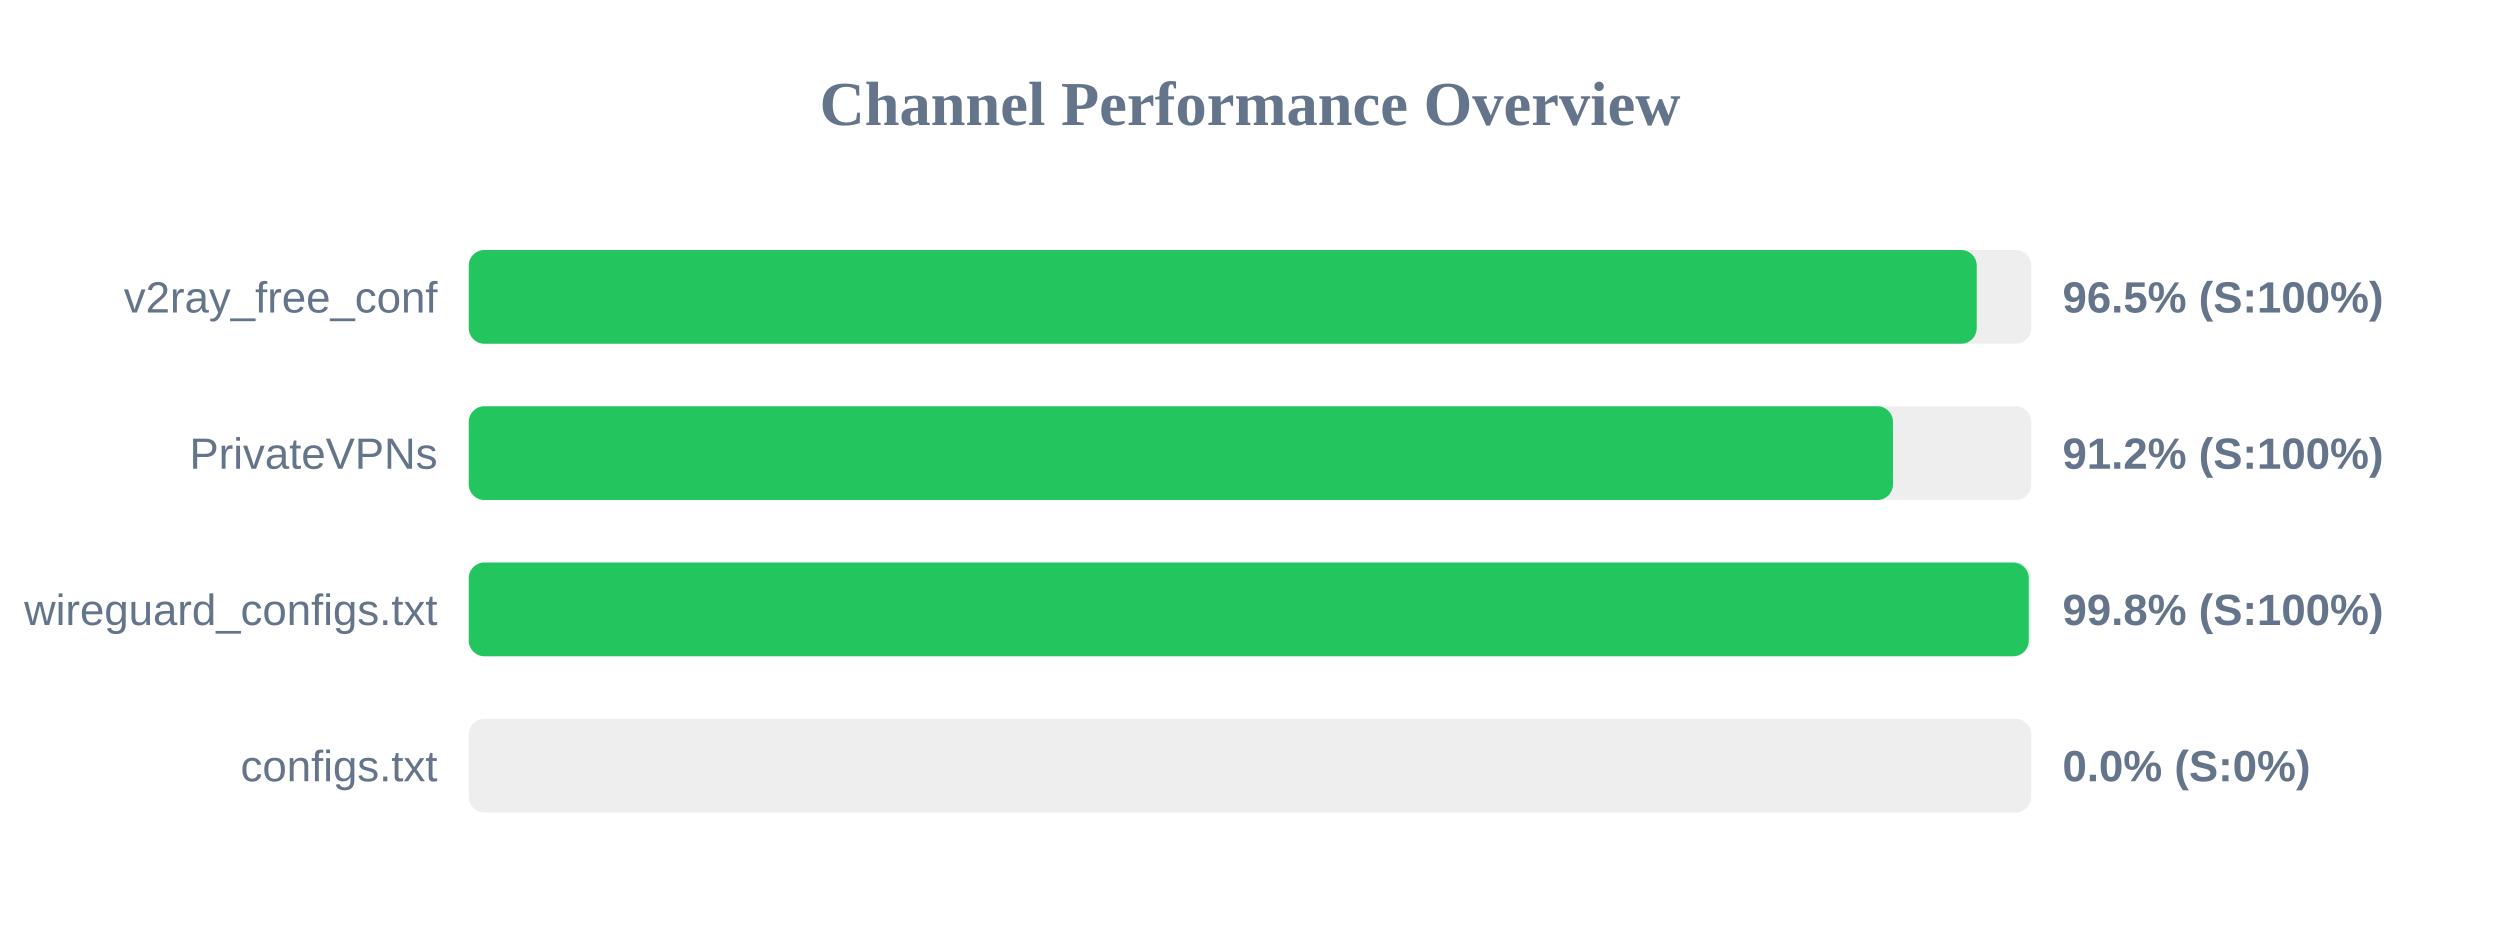
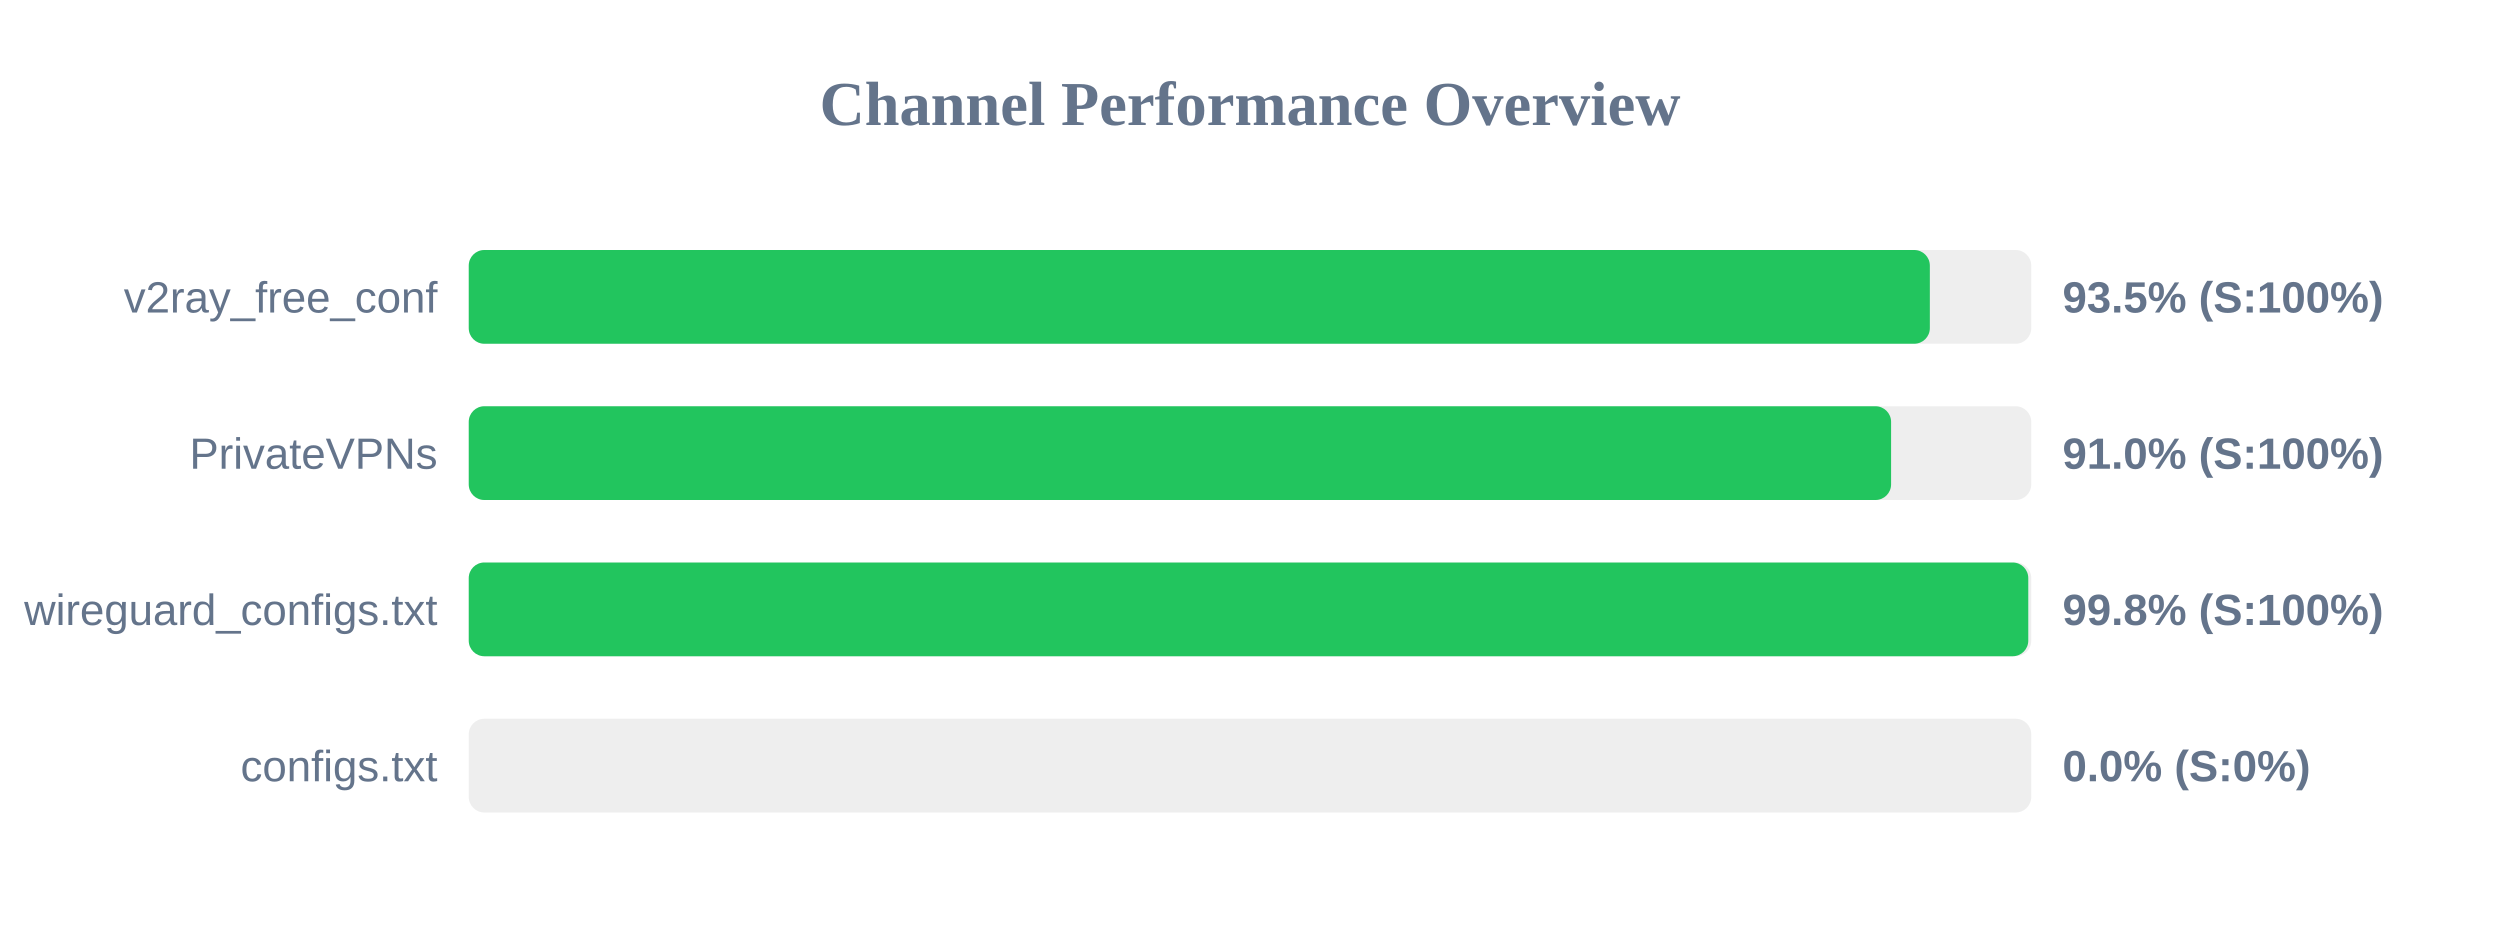
<svg xmlns="http://www.w3.org/2000/svg" width="800" height="300" version="1.1">
  <style>
        .row { font: 14px Arial; fill: #64748b; }
        .score { font: bold 14px Arial; fill: #64748b; }
    </style>
  <text x="400" y="40" text-anchor="middle" font-size="20px" font-weight="bold" fill="#64748b">Channel Performance Overview</text>
  <rect x="150" y="80" width="500" height="30" fill="#eee" rx="5" />
-   <rect x="150" y="80" width="482.55" height="30" fill="#22c55e" rx="5" />
+   <rect x="150" y="80" width="467.55" height="30" fill="#22c55e" rx="5" />
  <text x="140" y="100" text-anchor="end" class="row">v2ray_free_conf</text>
-   <text x="660" y="100" text-anchor="start" class="score">96.5% (S:100%)</text>
+   <text x="660" y="100" text-anchor="start" class="score">93.5% (S:100%)</text>
  <rect x="150" y="130" width="500" height="30" fill="#eee" rx="5" />
-   <rect x="150" y="130" width="455.75" height="30" fill="#22c55e" rx="5" />
+   <rect x="150" y="130" width="455.15" height="30" fill="#22c55e" rx="5" />
  <text x="140" y="150" text-anchor="end" class="row">PrivateVPNs</text>
-   <text x="660" y="150" text-anchor="start" class="score">91.2% (S:100%)</text>
+   <text x="660" y="150" text-anchor="start" class="score">91.0% (S:100%)</text>
  <rect x="150" y="180" width="500" height="30" fill="#eee" rx="5" />
-   <rect x="150" y="180" width="499.2" height="30" fill="#22c55e" rx="5" />
+   <rect x="150" y="180" width="499.05" height="30" fill="#22c55e" rx="5" />
  <text x="140" y="200" text-anchor="end" class="row">wireguard_configs.txt</text>
  <text x="660" y="200" text-anchor="start" class="score">99.8% (S:100%)</text>
  <rect x="150" y="230" width="500" height="30" fill="#eee" rx="5" />
  <rect x="150" y="230" width="0.0" height="30" fill="#ef4444" rx="5" />
  <text x="140" y="250" text-anchor="end" class="row">configs.txt</text>
  <text x="660" y="250" text-anchor="start" class="score">0.0% (S:0%)</text>
</svg>
